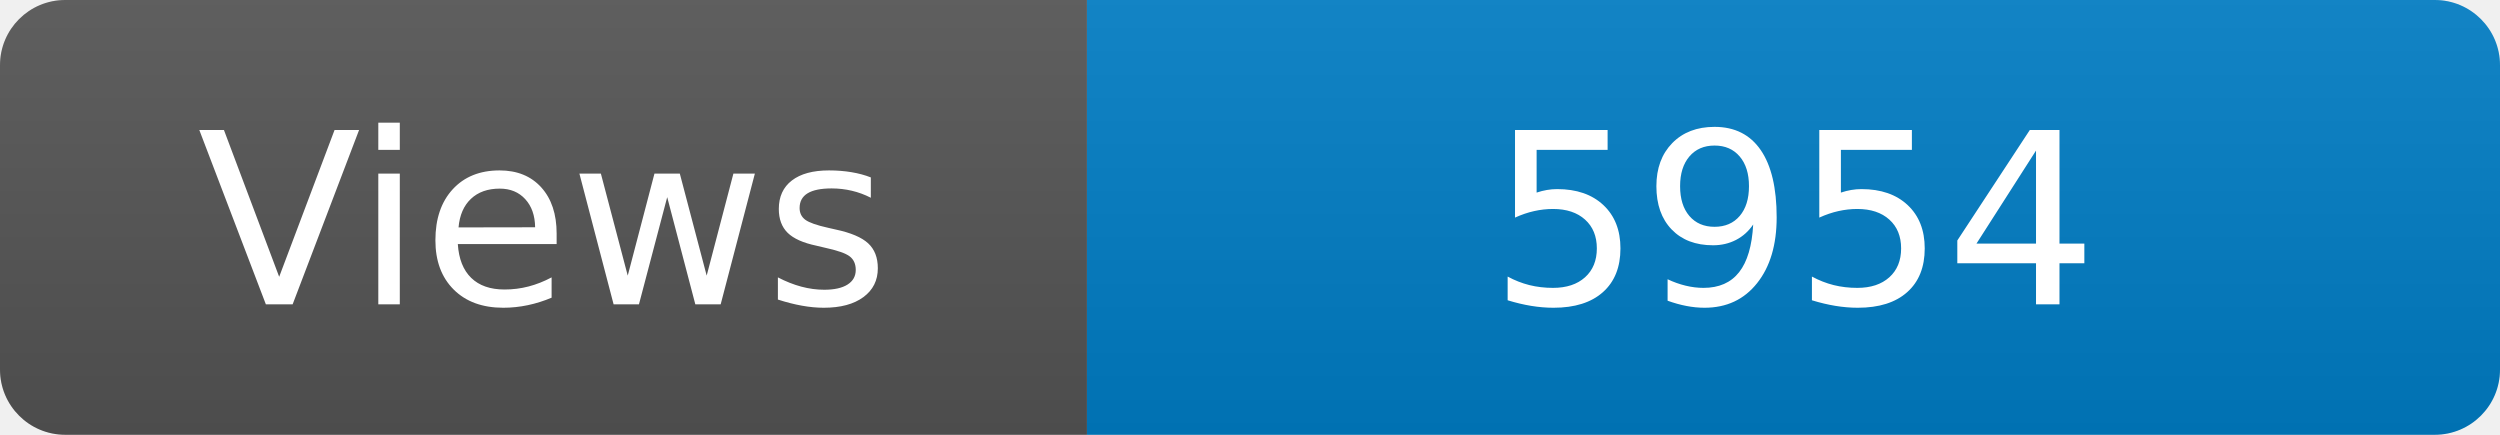
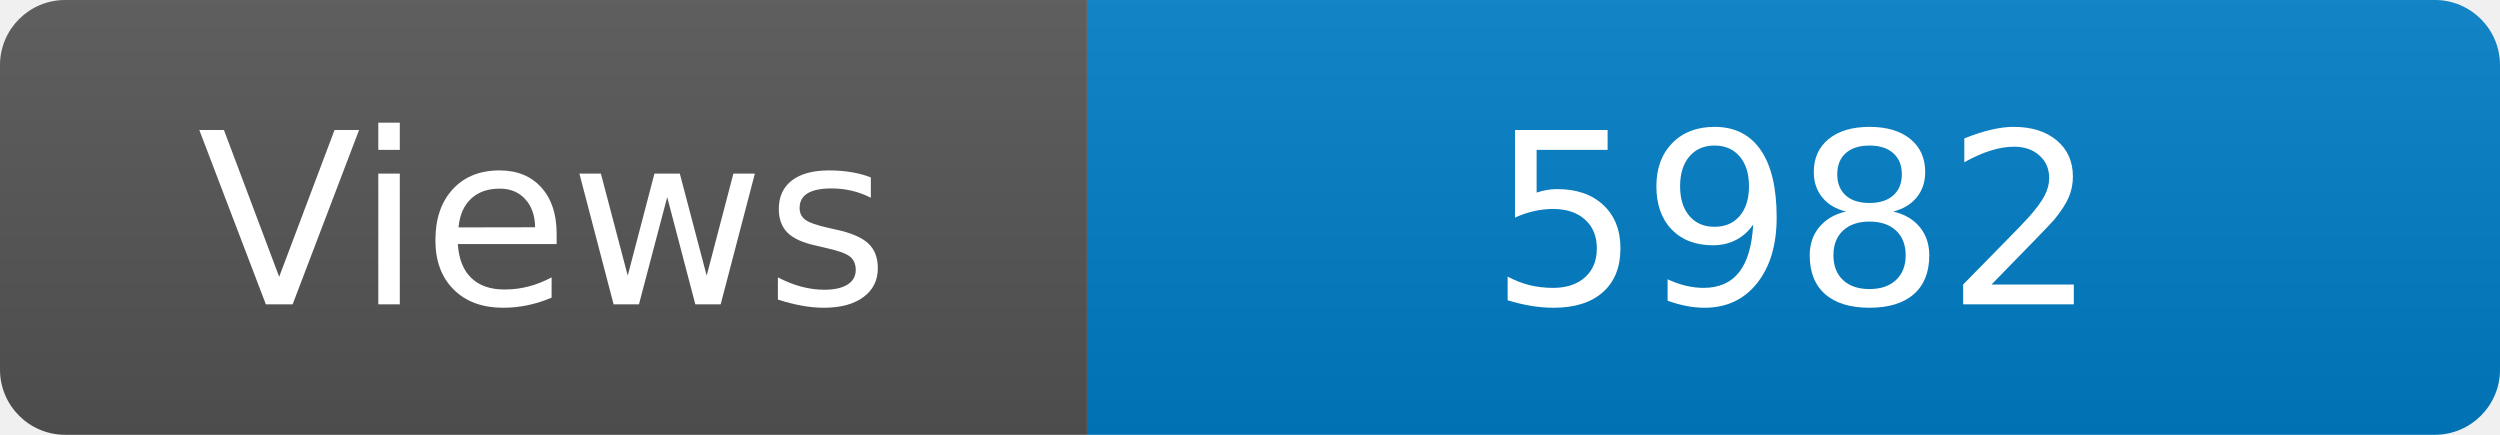
<svg xmlns="http://www.w3.org/2000/svg" width="115" height="20" role="img" aria-label="Maintained?: yes">
  <linearGradient id="s" x2="0" y2="100%">
    <stop offset="0" stop-color="#bbb" stop-opacity=".1" />
    <stop offset="1" stop-opacity=".1" />
  </linearGradient>
  <clipPath id="r">
    <rect width="115" height="20" rx="3" fill="#fff" />
  </clipPath>
  <g clip-path="url(#r)">
    <rect width="50" height="20" fill="#555" />
    <rect x="50" width="160" height="20" fill="#007ec6" />
    <rect width="115" height="20" fill="url(#s)" />
  </g>
  <g fill="#fff" text-anchor="middle" font-family="Verdana,Geneva,DejaVu Sans,sans-serif" font-size="110">
    <text x="250" y="140" transform="scale(.1)" fill="#fff">Views</text>
-     <text x="825" y="140" transform="scale(.1)" fill="#fff">5954</text>
+     <text x="825" y="140" transform="scale(.1)" fill="#fff">5982</text>
  </g>
</svg>
